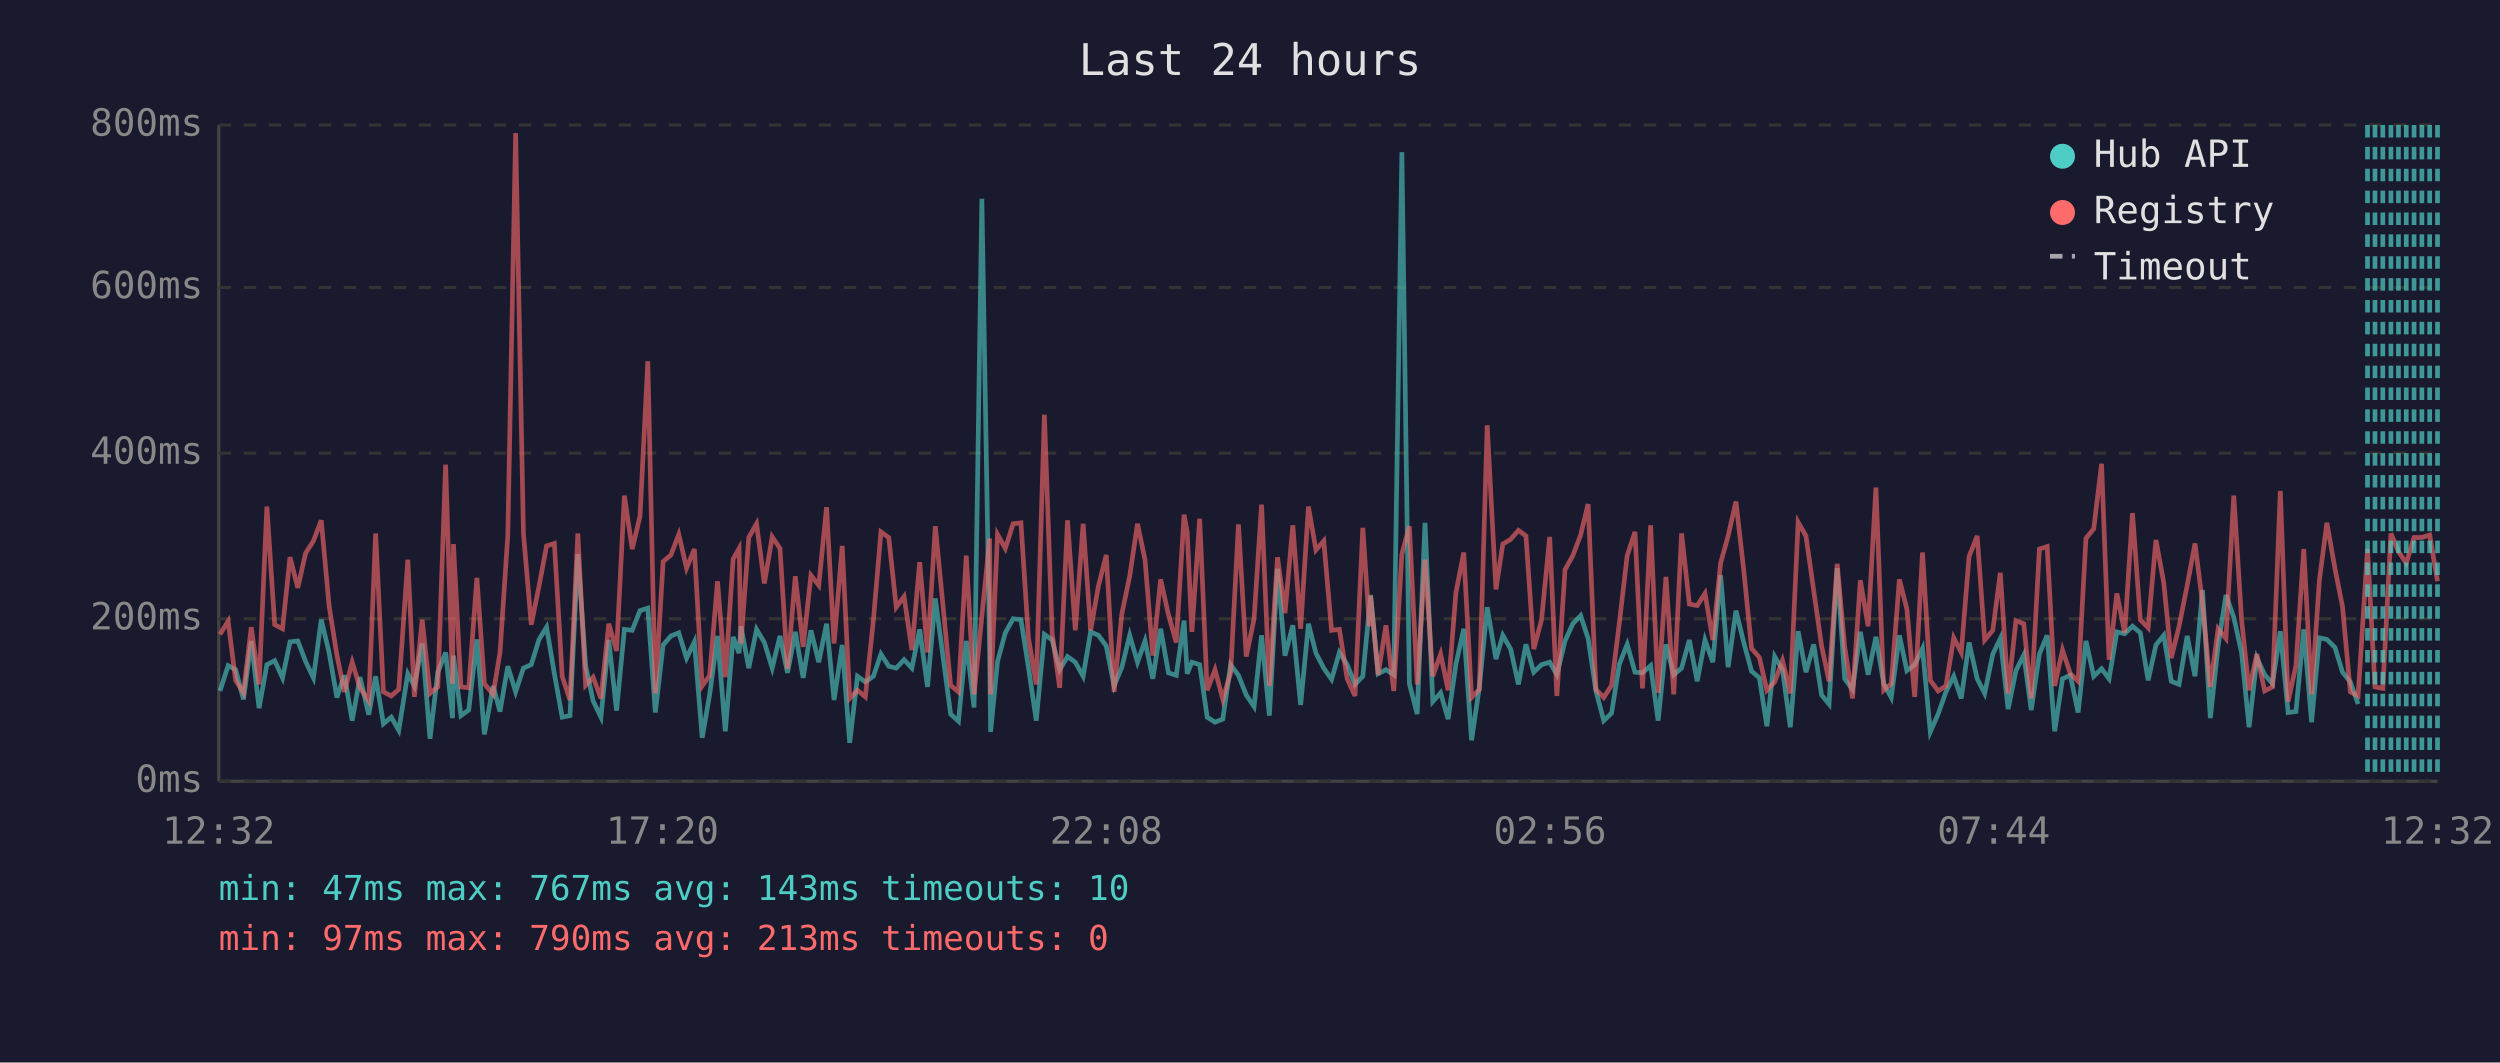
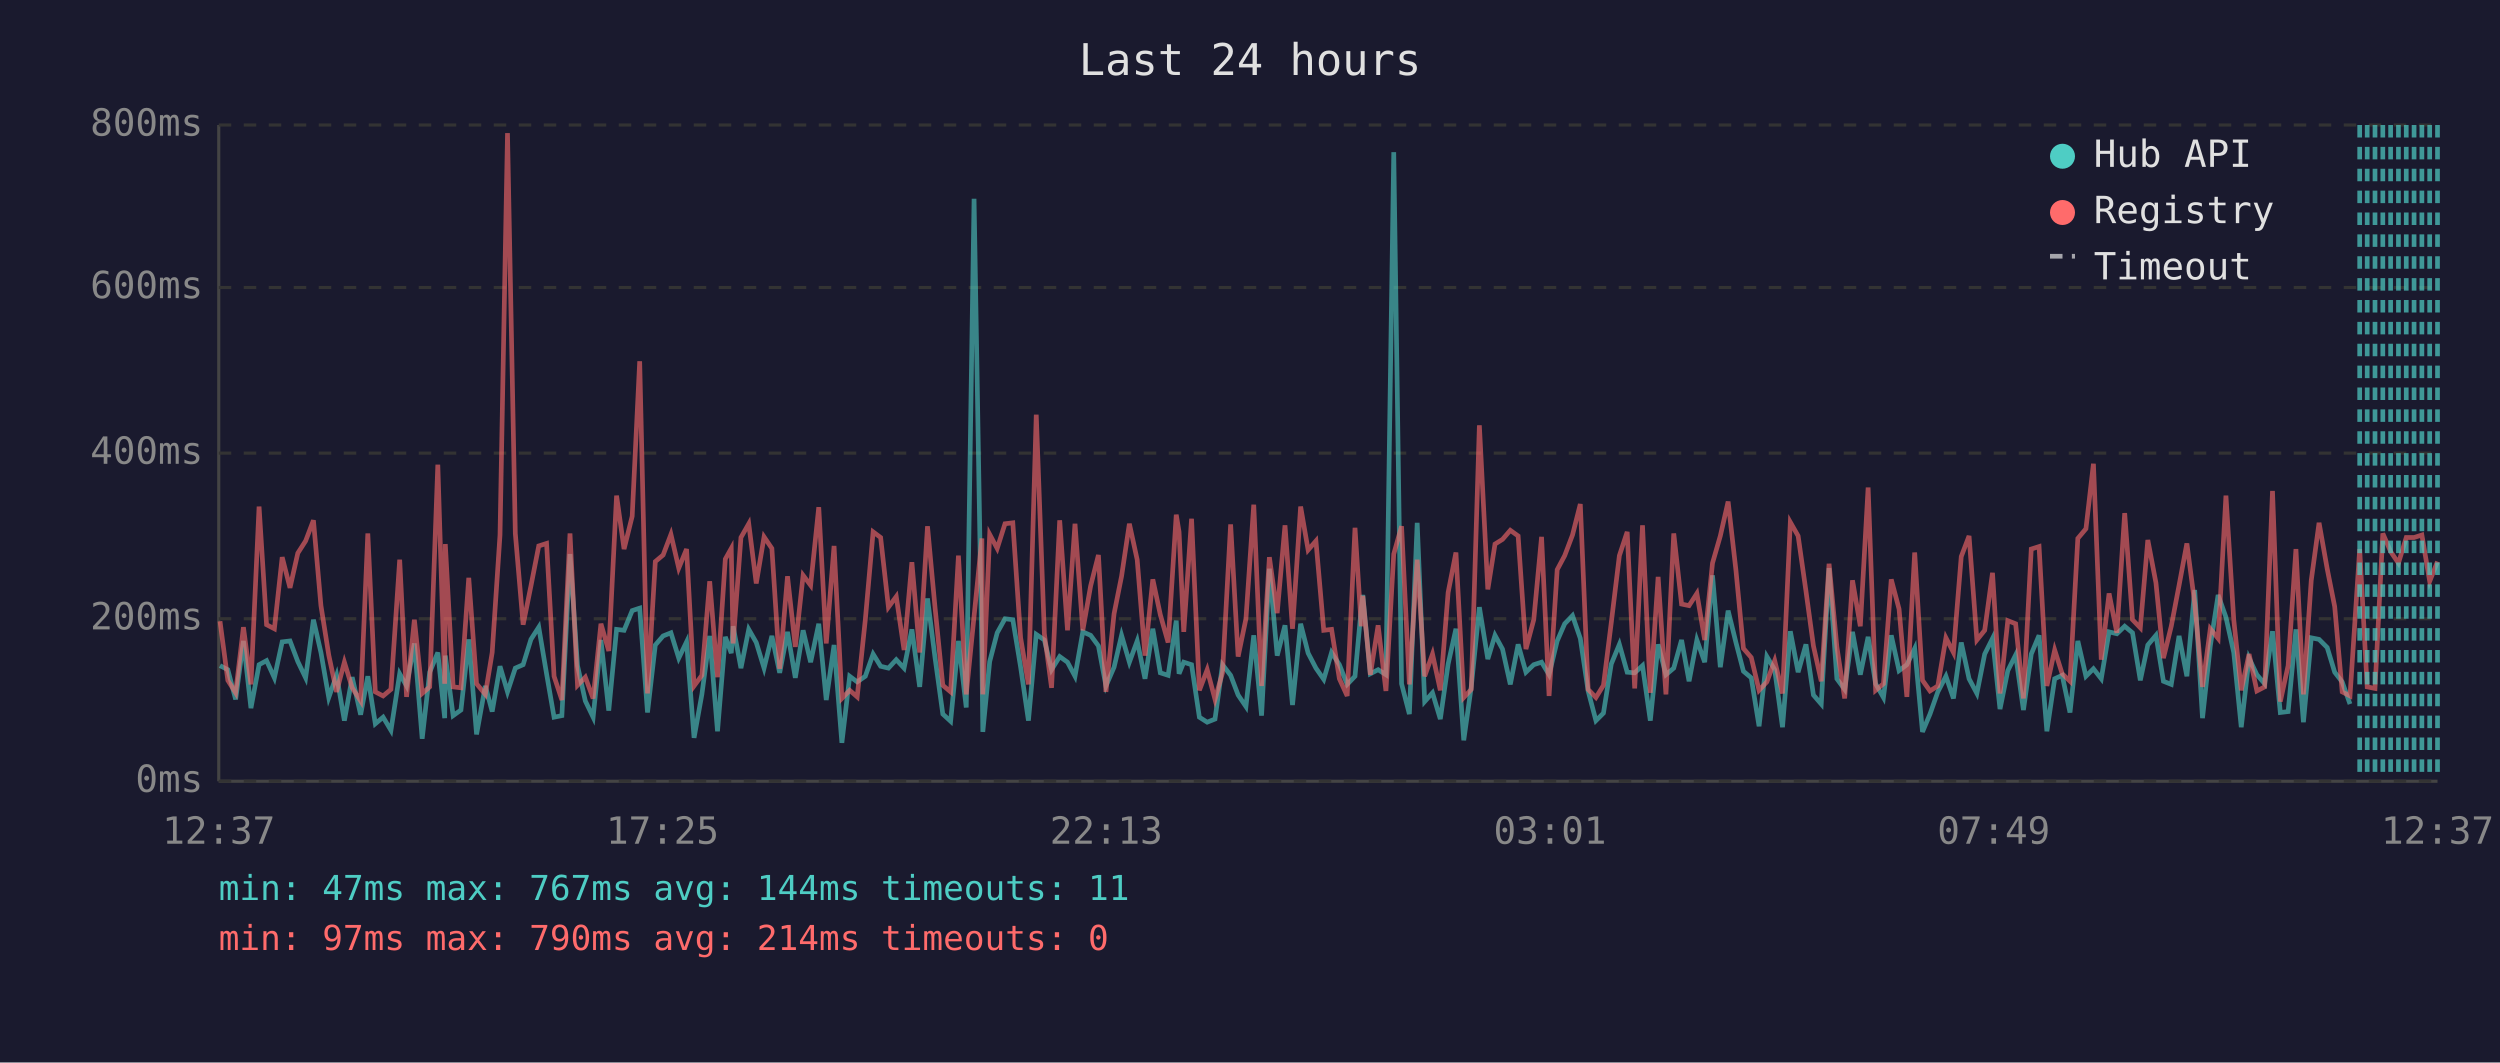
<svg xmlns="http://www.w3.org/2000/svg" viewBox="0 0 800 340" font-family="monospace" font-size="12">
  <rect width="800" height="340" fill="#1a1a2e" />
  <text x="400" y="24" fill="#e0e0e0" font-size="14" text-anchor="middle">Last 24 hours</text>
  <line x1="70" y1="40" x2="70" y2="250" stroke="#444" stroke-width="1" />
  <line x1="70" y1="250" x2="780" y2="250" stroke="#444" stroke-width="1" />
  <line x1="70" y1="250" x2="780" y2="250" stroke="#333" stroke-width="1" stroke-dasharray="4" />
  <text x="65" y="250" fill="#888" text-anchor="end" dominant-baseline="middle">0ms</text>
  <line x1="70" y1="198" x2="780" y2="198" stroke="#333" stroke-width="1" stroke-dasharray="4" />
  <text x="65" y="198" fill="#888" text-anchor="end" dominant-baseline="middle">200ms</text>
  <line x1="70" y1="145" x2="780" y2="145" stroke="#333" stroke-width="1" stroke-dasharray="4" />
  <text x="65" y="145" fill="#888" text-anchor="end" dominant-baseline="middle">400ms</text>
  <line x1="70" y1="92" x2="780" y2="92" stroke="#333" stroke-width="1" stroke-dasharray="4" />
  <text x="65" y="92" fill="#888" text-anchor="end" dominant-baseline="middle">600ms</text>
  <line x1="70" y1="40" x2="780" y2="40" stroke="#333" stroke-width="1" stroke-dasharray="4" />
  <text x="65" y="40" fill="#888" text-anchor="end" dominant-baseline="middle">800ms</text>
-   <text x="70" y="270" fill="#888" text-anchor="middle">12:32</text>
-   <text x="212" y="270" fill="#888" text-anchor="middle">17:20</text>
-   <text x="354" y="270" fill="#888" text-anchor="middle">22:08</text>
-   <text x="496" y="270" fill="#888" text-anchor="middle">02:56</text>
-   <text x="638" y="270" fill="#888" text-anchor="middle">07:44</text>
-   <text x="780" y="270" fill="#888" text-anchor="middle">12:32</text>
-   <polyline points="70.4,221.1 73.0,213.0 75.4,214.3 77.9,223.8 80.4,205.1 82.9,226.6 85.4,212.7 87.9,211.4 90.4,216.9 92.8,205.4 95.3,205.1 97.8,211.7 100.3,216.9 102.8,198.3 105.3,208.8 107.8,223.2 110.2,216.1 112.7,230.6 115.2,216.7 118.0,228.7 120.2,216.4 122.7,231.6 125.2,229.5 127.6,233.7 130.5,215.6 132.6,219.5 135.1,205.9 137.6,236.4 140.1,215.1 142.6,208.8 144.8,229.8 145.1,209.8 147.5,229.0 150.0,227.2 152.6,204.6 155.0,235.0 157.8,219.5 160.0,227.7 162.5,213.2 165.0,221.4 167.5,213.8 170.0,212.7 172.5,204.6 174.9,200.7 177.4,215.6 179.9,229.5 182.4,229.0 184.9,177.3 187.4,213.0 189.8,224.3 192.3,229.5 194.8,204.8 197.3,227.4 199.8,201.4 202.3,201.7 204.8,195.4 207.3,194.6 209.7,228.0 212.2,206.4 214.7,203.5 217.2,202.5 219.7,210.6 222.2,205.4 224.7,236.1 227.1,222.2 229.6,203.5 232.1,234.0 234.6,203.8 236.5,209.0 237.1,200.4 239.6,213.8 242.1,201.4 244.6,205.6 247.1,213.8 249.6,203.5 252.0,215.3 254.5,202.2 257.0,216.9 259.5,201.7 262.0,211.9 264.5,199.6 266.9,224.0 269.5,206.4 271.9,237.7 274.4,216.4 276.9,218.2 279.5,216.4 281.9,209.3 284.4,213.2 286.8,213.8 289.3,211.1 291.8,213.8 294.3,201.4 296.8,219.8 299.3,191.5 301.8,210.4 304.2,228.5 306.7,230.8 309.2,205.1 311.7,226.4 314.2,63.6 316.7,209.3 317.0,234.2 319.2,211.7 321.7,202.5 324.2,198.0 326.7,198.3 329.1,213.5 331.6,230.6 334.2,203.0 336.7,204.8 339.1,214.3 341.6,210.1 344.1,211.9 346.6,216.4 349.0,202.2 351.5,203.3 354.0,206.7 356.5,219.5 359.0,213.5 361.5,203.3 364.0,211.9 366.4,205.1 368.9,217.2 371.4,201.2 373.9,215.3 376.4,216.1 378.9,198.6 379.9,215.6 381.4,211.9 383.9,212.7 386.3,229.5 388.8,231.1 391.3,230.1 393.8,212.7 396.3,216.1 398.8,222.4 401.3,226.1 403.7,203.3 406.2,229.0 408.8,182.0 411.2,209.8 413.7,200.1 416.2,225.6 418.7,199.6 421.1,209.0 423.6,213.8 426.1,217.4 428.6,208.8 431.1,212.7 433.6,219.0 436.1,216.4 438.2,194.6 438.6,190.4 441.0,215.6 443.5,214.3 446.0,215.9 448.6,48.7 451.0,218.8 453.5,228.5 456.0,167.3 458.5,224.5 461.0,221.7 463.4,230.1 465.9,212.5 468.4,201.2 470.9,236.9 473.4,219.8 475.9,194.3 478.7,210.9 480.9,203.3 483.4,207.7 485.9,219.0 488.3,206.2 490.8,215.1 493.3,212.7 495.9,211.9 498.2,215.9 500.8,205.1 503.3,199.6 505.8,197.0 508.2,204.3 510.7,221.1 513.2,230.6 515.7,228.2 518.2,212.5 520.7,206.2 523.2,215.1 525.6,215.3 528.2,213.0 530.6,230.6 533.1,206.2 535.6,215.9 538.1,213.8 540.6,204.8 543.1,218.0 545.6,204.8 548.1,211.9 550.6,184.1 553.0,213.5 555.5,195.4 558.0,205.6 560.5,214.8 563.0,216.9 565.4,232.4 567.9,210.1 570.4,214.3 572.9,232.7 575.4,202.0 577.9,215.1 580.4,206.2 582.9,222.4 585.3,225.3 587.9,181.8 590.3,217.2 592.8,220.6 595.3,202.2 597.8,215.9 600.3,203.8 602.8,218.8 605.2,223.2 607.8,203.3 610.2,214.6 612.7,212.7 615.2,207.5 617.7,234.2 620.2,228.5 622.7,221.4 625.2,216.4 627.6,223.5 630.1,205.6 632.7,217.2 635.1,221.9 637.7,209.3 640.1,204.3 642.6,226.9 645.1,214.6 647.6,209.6 650.0,227.2 652.6,209.3 655.1,203.3 657.5,234.0 660.0,217.2 662.5,216.1 665.0,228.0 667.5,205.1 670.0,216.4 672.5,214.0 674.9,217.2 677.4,202.2 679.9,202.8 682.4,200.4 684.9,202.5 687.4,217.7 689.9,206.4 692.4,203.3 694.8,218.0 697.3,219.0 699.9,203.5 702.4,216.4 704.8,188.8 707.3,229.8 709.8,206.7 712.3,190.4 714.8,197.5 717.3,208.8 719.7,232.7 722.2,210.6 724.7,215.9 727.2,218.8 729.7,202.0 732.2,228.0 734.7,227.7 737.2,201.4 739.7,231.1 742.2,204.1 744.6,204.6 747.2,207.2 749.6,215.1 752.1,218.2 754.6,225.3" fill="none" stroke="#4ecdc4" stroke-width="1.5" opacity="0.6" />
-   <polyline points="70.4,203.0 73.0,198.8 75.4,217.7 77.9,221.7 80.4,200.7 82.9,219.0 85.4,162.1 87.9,199.9 90.4,201.2 92.8,178.3 95.3,188.1 97.8,177.0 100.3,173.1 102.8,166.5 105.3,193.8 107.8,209.6 110.2,221.4 112.7,211.9 115.2,220.1 118.0,224.3 120.2,170.7 122.7,221.4 125.2,222.7 127.6,220.6 130.5,179.1 132.6,223.0 135.1,198.3 137.6,221.9 140.1,219.8 142.6,148.7 144.8,218.8 145.1,174.1 147.5,219.8 150.0,220.1 152.6,184.9 155.0,218.8 157.8,222.2 160.0,208.8 162.5,171.2 165.0,42.6 167.5,170.7 170.0,199.9 172.5,187.5 174.9,174.7 177.4,173.9 179.9,216.4 182.4,224.0 184.9,170.7 187.4,219.3 189.8,216.7 192.3,223.5 194.8,199.6 197.3,208.3 199.8,158.6 202.3,175.7 204.8,165.2 207.3,115.6 209.7,221.9 212.2,179.7 214.7,177.6 217.2,171.0 219.7,181.8 222.2,175.7 224.7,219.5 227.1,216.1 229.6,186.0 232.1,216.7 234.6,178.9 236.5,175.5 237.1,205.9 239.6,172.0 242.1,167.6 244.6,186.7 247.1,171.8 249.6,175.5 252.0,214.0 254.5,184.4 257.0,207.0 259.5,184.1 262.0,187.3 264.5,162.3 266.9,205.9 269.5,174.7 271.9,223.5 274.4,220.9 276.9,223.0 279.5,198.3 281.9,170.2 284.4,172.0 286.8,194.3 289.3,190.9 291.8,208.0 294.3,179.9 296.8,208.8 299.3,168.4 301.8,194.3 304.2,219.3 306.7,221.4 309.2,177.8 311.7,222.2 314.2,197.2 316.7,172.3 317.0,222.2 319.2,171.0 321.7,175.5 324.2,167.6 326.7,167.3 329.1,204.1 331.6,219.0 334.2,132.7 336.7,202.8 339.1,220.1 341.6,166.5 344.1,201.7 346.6,167.6 349.0,201.7 351.5,187.5 354.0,177.6 356.5,221.4 359.0,196.4 361.5,184.4 364.0,167.6 366.4,179.1 368.9,209.8 371.4,185.4 373.9,196.7 376.4,205.6 378.9,164.7 379.9,170.2 381.4,202.2 383.9,166.0 386.3,220.9 388.8,214.3 391.3,223.8 393.8,215.3 396.3,167.8 398.8,210.1 401.3,198.0 403.7,161.5 406.2,219.5 408.8,178.3 411.2,196.2 413.7,168.1 416.2,201.2 418.7,162.1 421.1,176.0 423.6,173.1 426.1,201.7 428.6,201.4 431.1,217.2 433.6,222.7 436.1,168.9 438.2,200.4 438.6,190.7 441.0,215.9 443.5,200.1 446.0,221.1 448.6,177.3 451.0,168.4 453.5,219.0 456.0,179.1 458.5,216.4 461.0,209.3 463.4,220.9 465.9,189.6 468.4,176.8 470.9,223.2 473.4,220.6 475.9,136.1 478.7,188.6 480.9,174.1 483.4,172.6 485.9,169.7 488.3,171.5 490.8,207.7 493.3,198.3 495.9,171.8 498.2,222.7 500.8,182.3 503.3,177.8 505.8,171.2 508.2,161.3 510.7,220.6 513.2,223.2 515.7,219.3 518.2,199.3 520.7,177.8 523.2,170.2 525.6,220.3 528.2,168.1 530.6,221.7 533.1,184.6 535.6,222.2 538.1,170.7 540.6,193.3 543.1,193.8 545.6,189.9 548.1,204.8 550.6,180.2 553.0,171.5 555.5,160.5 558.0,182.5 560.5,207.5 563.0,210.4 565.4,220.9 567.9,218.2 570.4,211.4 572.9,221.9 575.4,167.1 577.9,171.5 580.4,189.1 582.9,206.7 585.3,218.0 587.9,180.4 590.3,207.0 592.8,223.5 595.3,185.7 597.8,200.4 600.3,156.0 602.8,220.9 605.2,218.8 607.8,185.4 610.2,194.9 612.7,223.0 615.2,176.8 617.7,217.7 620.2,221.1 622.7,219.5 625.2,204.1 627.6,208.8 630.1,178.1 632.7,171.5 635.1,204.8 637.7,201.7 640.1,183.3 642.6,221.9 645.1,198.6 647.6,199.6 650.0,223.5 652.6,175.7 655.1,174.9 657.5,219.5 660.0,208.0 662.5,215.6 665.0,218.0 667.5,172.3 670.0,169.2 672.5,148.4 674.9,211.1 677.4,189.9 679.9,202.5 682.4,164.2 684.9,198.3 687.4,200.9 689.9,172.8 692.4,186.5 694.8,210.6 697.3,200.4 699.9,187.3 702.4,173.9 704.8,193.0 707.3,219.8 709.8,201.2 712.3,204.3 714.8,158.6 717.3,198.3 719.7,220.9 722.2,209.3 724.7,221.1 727.2,219.8 729.7,157.1 732.2,224.5 734.7,213.0 737.2,175.7 739.7,222.2 742.2,185.7 744.6,167.3 747.2,182.0 749.6,194.1 752.1,221.4 754.6,222.7 757.6,175.7 760.0,219.8 762.5,220.3 765.1,170.7 767.5,176.5 770.0,180.2 772.5,172.0 775.0,172.0 777.5,171.2 780.0,186.0" fill="none" stroke="#ff6b6b" stroke-width="1.5" opacity="0.6" />
-   <line x1="757.6" y1="40" x2="757.6" y2="250" stroke="#4ecdc4" stroke-width="1.5" stroke-dasharray="4,3" opacity="0.7" />
+   <text x="70" y="270" fill="#888" text-anchor="middle">12:37</text>
+   <text x="212" y="270" fill="#888" text-anchor="middle">17:25</text>
+   <text x="354" y="270" fill="#888" text-anchor="middle">22:13</text>
+   <text x="496" y="270" fill="#888" text-anchor="middle">03:01</text>
+   <text x="638" y="270" fill="#888" text-anchor="middle">07:49</text>
+   <text x="780" y="270" fill="#888" text-anchor="middle">12:37</text>
+   <polyline points="70.4,213.0 72.9,214.3 75.4,223.8 77.9,205.1 80.3,226.6 82.9,212.7 85.3,211.4 87.8,216.9 90.3,205.4 92.8,205.1 95.3,211.7 97.8,216.9 100.3,198.3 102.7,208.8 105.2,223.2 107.7,216.1 110.2,230.6 112.7,216.7 115.4,228.7 117.7,216.4 120.1,231.6 122.6,229.5 125.1,233.7 127.9,215.6 130.1,219.5 132.6,205.9 135.1,236.4 137.5,215.1 140.1,208.8 142.3,229.8 142.5,209.8 145.0,229.0 147.5,227.2 150.0,204.6 152.5,235.0 155.3,219.5 157.5,227.7 160.0,213.2 162.4,221.4 164.9,213.8 167.4,212.7 169.9,204.6 172.4,200.7 174.9,215.6 177.3,229.5 179.8,229.0 182.4,177.3 184.8,213.0 187.3,224.3 189.8,229.5 192.3,204.8 194.8,227.4 197.3,201.4 199.7,201.7 202.3,195.4 204.7,194.6 207.2,228.0 209.7,206.4 212.2,203.5 214.7,202.5 217.2,210.6 219.7,205.4 222.1,236.1 224.6,222.2 227.1,203.5 229.6,234.0 232.1,203.8 234.0,209.0 234.6,200.4 237.1,213.8 239.6,201.4 242.0,205.6 244.5,213.8 247.0,203.5 249.5,215.3 252.0,202.2 254.5,216.9 257.0,201.7 259.4,211.9 262.0,199.6 264.4,224.0 266.9,206.4 269.4,237.7 271.9,216.4 274.3,218.2 276.9,216.4 279.4,209.3 281.8,213.2 284.3,213.8 286.8,211.1 289.3,213.8 291.8,201.4 294.3,219.8 296.8,191.5 299.2,210.4 301.7,228.5 304.2,230.8 306.7,205.1 309.2,226.4 311.7,63.6 314.2,209.3 314.5,234.2 316.7,211.7 319.1,202.5 321.6,198.0 324.1,198.3 326.6,213.5 329.1,230.6 331.6,203.0 334.2,204.8 336.5,214.3 339.1,210.1 341.6,211.9 344.0,216.4 346.5,202.2 349.0,203.3 351.5,206.7 353.9,219.5 356.5,213.5 358.9,203.3 361.4,211.9 363.9,205.1 366.4,217.2 368.9,201.2 371.3,215.3 373.8,216.1 376.4,198.6 377.3,215.6 378.8,211.9 381.3,212.7 383.8,229.5 386.3,231.1 388.8,230.1 391.2,212.7 393.8,216.1 396.2,222.4 398.7,226.1 401.2,203.3 403.7,229.0 406.2,182.0 408.7,209.8 411.2,200.1 413.6,225.6 416.2,199.6 418.6,209.0 421.1,213.8 423.6,217.4 426.1,208.8 428.6,212.7 431.1,219.0 433.6,216.4 435.6,194.6 436.1,190.4 438.5,215.6 441.0,214.3 443.5,215.9 446.0,48.7 448.5,218.8 451.0,228.5 453.5,167.3 455.9,224.5 458.4,221.7 460.9,230.1 463.4,212.5 465.9,201.2 468.4,236.9 470.8,219.8 473.4,194.3 476.1,210.9 478.4,203.3 480.8,207.7 483.3,219.0 485.8,206.2 488.3,215.1 490.8,212.7 493.3,211.9 495.7,215.9 498.3,205.1 500.7,199.6 503.2,197.0 505.7,204.3 508.2,221.1 510.7,230.6 513.1,228.2 515.6,212.5 518.2,206.2 520.7,215.1 523.1,215.3 525.6,213.0 528.1,230.6 530.6,206.2 533.1,215.9 535.6,213.8 538.1,204.8 540.5,218.0 543.0,204.8 545.5,211.9 548.0,184.1 550.5,213.5 553.0,195.4 555.5,205.6 557.9,214.8 560.4,216.9 562.9,232.4 565.4,210.1 567.9,214.3 570.4,232.7 572.9,202.0 575.4,215.1 577.9,206.2 580.3,222.4 582.8,225.3 585.3,181.8 587.8,217.2 590.3,220.6 592.8,202.2 595.3,215.9 597.8,203.8 600.2,218.8 602.7,223.2 605.2,203.3 607.7,214.6 610.2,212.7 612.7,207.5 615.2,234.2 617.6,228.5 620.1,221.4 622.7,216.4 625.1,223.5 627.6,205.6 630.1,217.2 632.6,221.9 635.1,209.3 637.6,204.3 640.0,226.9 642.5,214.6 645.0,209.6 647.5,227.2 650.0,209.3 652.5,203.3 655.0,234.0 657.5,217.2 659.9,216.1 662.4,228.0 664.9,205.1 667.5,216.4 669.9,214.0 672.4,217.2 674.9,202.2 677.4,202.8 679.9,200.4 682.4,202.5 684.9,217.7 687.3,206.4 689.9,203.3 692.3,218.0 694.8,219.0 697.3,203.5 699.8,216.4 702.3,188.8 704.8,229.8 707.3,206.7 709.8,190.4 712.3,197.5 714.8,208.8 717.2,232.7 719.7,210.6 722.2,215.9 724.7,218.8 727.2,202.0 729.7,228.0 732.2,227.7 734.7,201.4 737.1,231.1 739.6,204.1 742.1,204.6 744.7,207.2 747.1,215.1 749.5,218.2 752.0,225.3" fill="none" stroke="#4ecdc4" stroke-width="1.5" opacity="0.6" />
+   <polyline points="70.4,198.8 72.9,217.7 75.4,221.7 77.9,200.7 80.3,219.0 82.9,162.1 85.3,199.9 87.8,201.2 90.3,178.3 92.8,188.1 95.3,177.0 97.8,173.1 100.3,166.5 102.7,193.8 105.2,209.6 107.7,221.4 110.2,211.9 112.7,220.1 115.4,224.3 117.7,170.7 120.1,221.4 122.6,222.7 125.1,220.6 127.9,179.1 130.1,223.0 132.6,198.3 135.1,221.9 137.5,219.8 140.1,148.7 142.3,218.8 142.5,174.1 145.0,219.8 147.5,220.1 150.0,184.9 152.5,218.8 155.3,222.2 157.5,208.8 160.0,171.2 162.4,42.6 164.9,170.7 167.4,199.9 169.9,187.5 172.4,174.7 174.9,173.9 177.3,216.4 179.8,224.0 182.4,170.7 184.8,219.3 187.3,216.7 189.8,223.5 192.3,199.6 194.8,208.3 197.3,158.6 199.7,175.7 202.3,165.2 204.7,115.6 207.2,221.9 209.7,179.7 212.2,177.6 214.7,171.0 217.2,181.8 219.7,175.7 222.1,219.5 224.6,216.1 227.1,186.0 229.6,216.7 232.1,178.9 234.0,175.5 234.6,205.9 237.1,172.0 239.6,167.6 242.0,186.7 244.5,171.8 247.0,175.5 249.5,214.0 252.0,184.4 254.5,207.0 257.0,184.1 259.4,187.3 262.0,162.3 264.4,205.9 266.9,174.7 269.4,223.5 271.9,220.9 274.3,223.0 276.9,198.3 279.4,170.2 281.8,172.0 284.3,194.3 286.8,190.9 289.3,208.0 291.8,179.9 294.3,208.8 296.8,168.4 299.2,194.3 301.7,219.3 304.2,221.4 306.7,177.8 309.2,222.2 311.7,197.2 314.2,172.3 314.5,222.2 316.7,171.0 319.1,175.5 321.6,167.6 324.1,167.3 326.6,204.1 329.1,219.0 331.6,132.7 334.2,202.8 336.5,220.1 339.1,166.5 341.6,201.7 344.0,167.6 346.5,201.7 349.0,187.5 351.5,177.6 353.9,221.4 356.5,196.4 358.9,184.4 361.4,167.6 363.9,179.1 366.4,209.8 368.9,185.4 371.3,196.7 373.8,205.6 376.4,164.7 377.3,170.2 378.8,202.2 381.3,166.0 383.8,220.9 386.3,214.3 388.8,223.8 391.2,215.3 393.8,167.8 396.2,210.1 398.7,198.0 401.2,161.5 403.7,219.5 406.2,178.3 408.7,196.2 411.2,168.1 413.6,201.2 416.2,162.1 418.6,176.0 421.1,173.1 423.6,201.7 426.1,201.4 428.6,217.2 431.1,222.7 433.6,168.9 435.6,200.4 436.1,190.7 438.5,215.9 441.0,200.1 443.5,221.1 446.0,177.3 448.5,168.4 451.0,219.0 453.5,179.1 455.9,216.4 458.4,209.3 460.9,220.9 463.4,189.6 465.9,176.8 468.4,223.2 470.8,220.6 473.4,136.1 476.1,188.6 478.4,174.1 480.8,172.6 483.3,169.7 485.8,171.5 488.3,207.7 490.8,198.3 493.3,171.8 495.7,222.7 498.3,182.3 500.7,177.8 503.2,171.2 505.7,161.3 508.2,220.6 510.7,223.2 513.1,219.3 515.6,199.3 518.2,177.8 520.7,170.2 523.1,220.3 525.6,168.1 528.1,221.7 530.6,184.6 533.1,222.2 535.6,170.7 538.1,193.3 540.5,193.8 543.0,189.9 545.5,204.8 548.0,180.2 550.5,171.5 553.0,160.5 555.5,182.5 557.9,207.5 560.4,210.4 562.9,220.9 565.4,218.2 567.9,211.4 570.4,221.9 572.9,167.1 575.4,171.5 577.9,189.1 580.3,206.7 582.8,218.0 585.3,180.4 587.8,207.0 590.3,223.5 592.8,185.7 595.3,200.4 597.8,156.0 600.2,220.9 602.7,218.8 605.2,185.4 607.7,194.9 610.2,223.0 612.7,176.8 615.2,217.7 617.6,221.1 620.1,219.5 622.7,204.1 625.1,208.8 627.6,178.1 630.1,171.5 632.6,204.8 635.1,201.7 637.6,183.3 640.0,221.9 642.5,198.6 645.0,199.6 647.5,223.5 650.0,175.7 652.5,174.9 655.0,219.5 657.5,208.0 659.9,215.6 662.4,218.0 664.9,172.3 667.5,169.2 669.9,148.4 672.4,211.1 674.9,189.9 677.4,202.5 679.9,164.2 682.4,198.3 684.9,200.9 687.3,172.8 689.9,186.5 692.3,210.6 694.8,200.4 697.3,187.3 699.8,173.9 702.3,193.0 704.8,219.8 707.3,201.2 709.8,204.3 712.3,158.6 714.8,198.3 717.2,220.9 719.7,209.3 722.2,221.1 724.7,219.8 727.2,157.1 729.7,224.5 732.2,213.0 734.7,175.7 737.1,222.2 739.6,185.7 742.1,167.3 744.7,182.0 747.1,194.1 749.5,221.4 752.0,222.7 755.1,175.7 757.5,219.8 760.0,220.3 762.5,170.7 765.0,176.5 767.5,180.2 770.0,172.0 772.5,172.0 775.0,171.2 777.5,186.0 780.0,179.7" fill="none" stroke="#ff6b6b" stroke-width="1.5" opacity="0.6" />
+   <line x1="755.1" y1="40" x2="755.1" y2="250" stroke="#4ecdc4" stroke-width="1.5" stroke-dasharray="4,3" opacity="0.7" />
+   <line x1="757.5" y1="40" x2="757.5" y2="250" stroke="#4ecdc4" stroke-width="1.5" stroke-dasharray="4,3" opacity="0.7" />
  <line x1="760.0" y1="40" x2="760.0" y2="250" stroke="#4ecdc4" stroke-width="1.5" stroke-dasharray="4,3" opacity="0.7" />
  <line x1="762.5" y1="40" x2="762.5" y2="250" stroke="#4ecdc4" stroke-width="1.5" stroke-dasharray="4,3" opacity="0.7" />
-   <line x1="765.1" y1="40" x2="765.1" y2="250" stroke="#4ecdc4" stroke-width="1.5" stroke-dasharray="4,3" opacity="0.7" />
+   <line x1="765.0" y1="40" x2="765.0" y2="250" stroke="#4ecdc4" stroke-width="1.5" stroke-dasharray="4,3" opacity="0.7" />
  <line x1="767.5" y1="40" x2="767.5" y2="250" stroke="#4ecdc4" stroke-width="1.5" stroke-dasharray="4,3" opacity="0.7" />
  <line x1="770.0" y1="40" x2="770.0" y2="250" stroke="#4ecdc4" stroke-width="1.5" stroke-dasharray="4,3" opacity="0.7" />
  <line x1="772.5" y1="40" x2="772.5" y2="250" stroke="#4ecdc4" stroke-width="1.5" stroke-dasharray="4,3" opacity="0.7" />
  <line x1="775.0" y1="40" x2="775.0" y2="250" stroke="#4ecdc4" stroke-width="1.5" stroke-dasharray="4,3" opacity="0.7" />
  <line x1="777.5" y1="40" x2="777.5" y2="250" stroke="#4ecdc4" stroke-width="1.5" stroke-dasharray="4,3" opacity="0.7" />
  <line x1="780.0" y1="40" x2="780.0" y2="250" stroke="#4ecdc4" stroke-width="1.5" stroke-dasharray="4,3" opacity="0.7" />
  <circle cx="660" cy="50" r="4" fill="#4ecdc4" />
  <text x="670" y="50" fill="#e0e0e0" dominant-baseline="middle">Hub API</text>
  <circle cx="660" cy="68" r="4" fill="#ff6b6b" />
  <text x="670" y="68" fill="#e0e0e0" dominant-baseline="middle">Registry</text>
  <line x1="656" y1="82" x2="664" y2="82" stroke="#e0e0e0" stroke-width="1.5" stroke-dasharray="4,3" opacity="0.7" />
  <text x="670" y="86" fill="#e0e0e0" dominant-baseline="middle">Timeout</text>
-   <text x="70" y="288" fill="#4ecdc4" font-size="11">min: 47ms  max: 767ms  avg: 143ms  timeouts: 10</text>
-   <text x="70" y="304" fill="#ff6b6b" font-size="11">min: 97ms  max: 790ms  avg: 213ms  timeouts: 0</text>
+   <text x="70" y="288" fill="#4ecdc4" font-size="11">min: 47ms  max: 767ms  avg: 144ms  timeouts: 11</text>
+   <text x="70" y="304" fill="#ff6b6b" font-size="11">min: 97ms  max: 790ms  avg: 214ms  timeouts: 0</text>
</svg>
